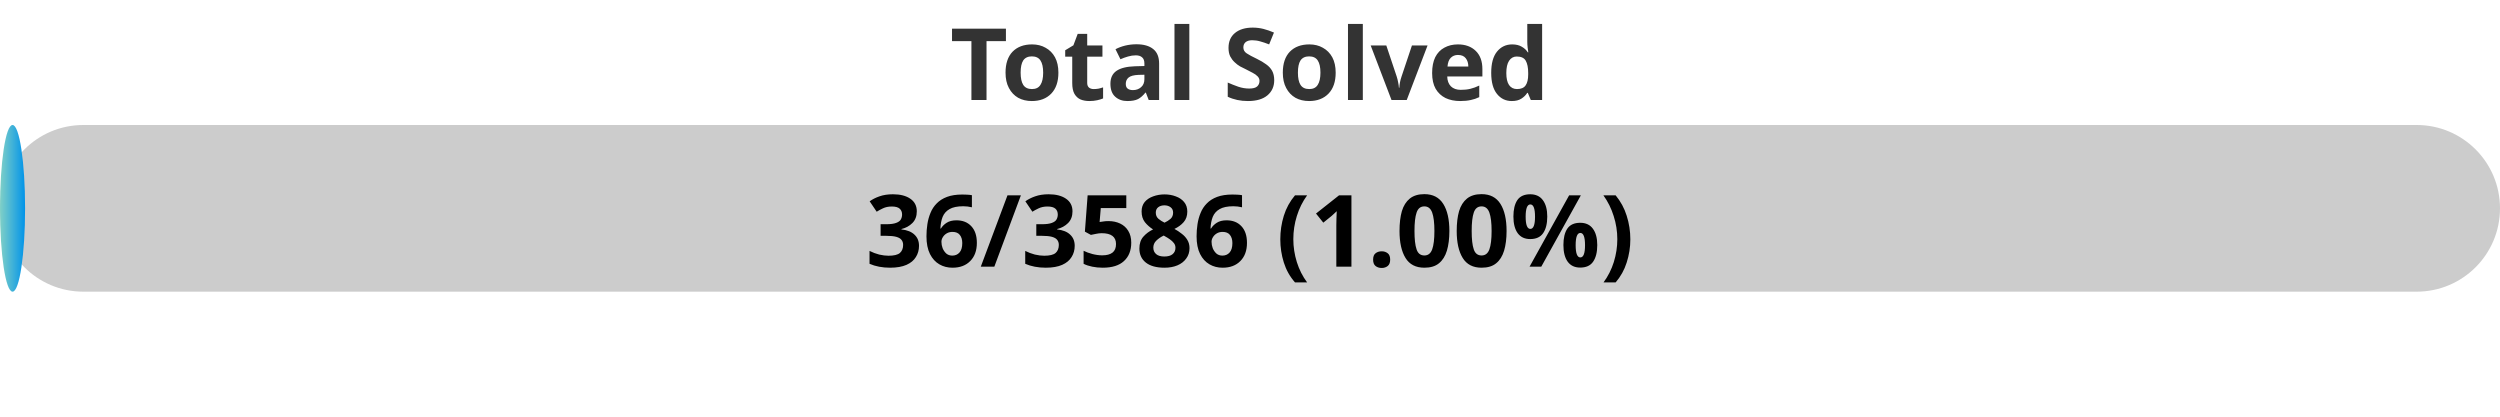
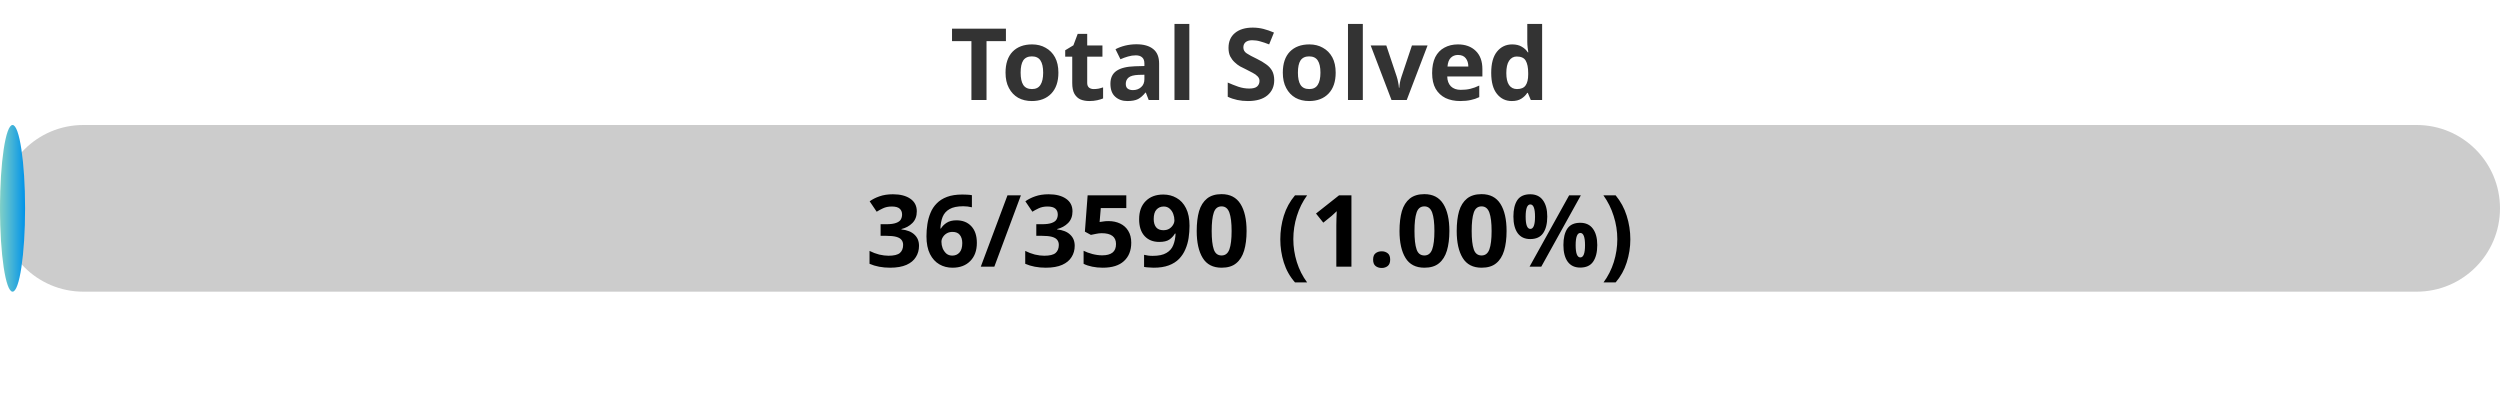
<svg xmlns="http://www.w3.org/2000/svg" width="300" height="50">
  <defs>
    <linearGradient id="gradient" x1="0%" y1="0%" x2="100%" y2="0%">
      <stop offset="0%" stop-color="#80D0C7" />
      <stop offset="100%" stop-color="#0093E9" />
    </linearGradient>
    <style>
            .progress-bar {
                fill: url(#gradient);
            }
            text {
                font-weight: bold;
                font-family: Verdana, Geneva, sans-serif;
            }
        </style>
  </defs>
  <rect x="0" y="15" width="300" height="20" rx="10" fill="#ccc" />
  <rect x="0" y="15" width="3.01" height="20" rx="10" class="progress-bar" />
  <text x="150" y="12" text-anchor="middle" font-size="12" fill="#333">Total Solved</text>
-   <text x="150" y="32" text-anchor="middle" font-size="12" fill="#000">36/3586 (1.00%)</text>
+   <text x="150" y="32" text-anchor="middle" font-size="12" fill="#000">36/3590 (1.00%)</text>
</svg>
